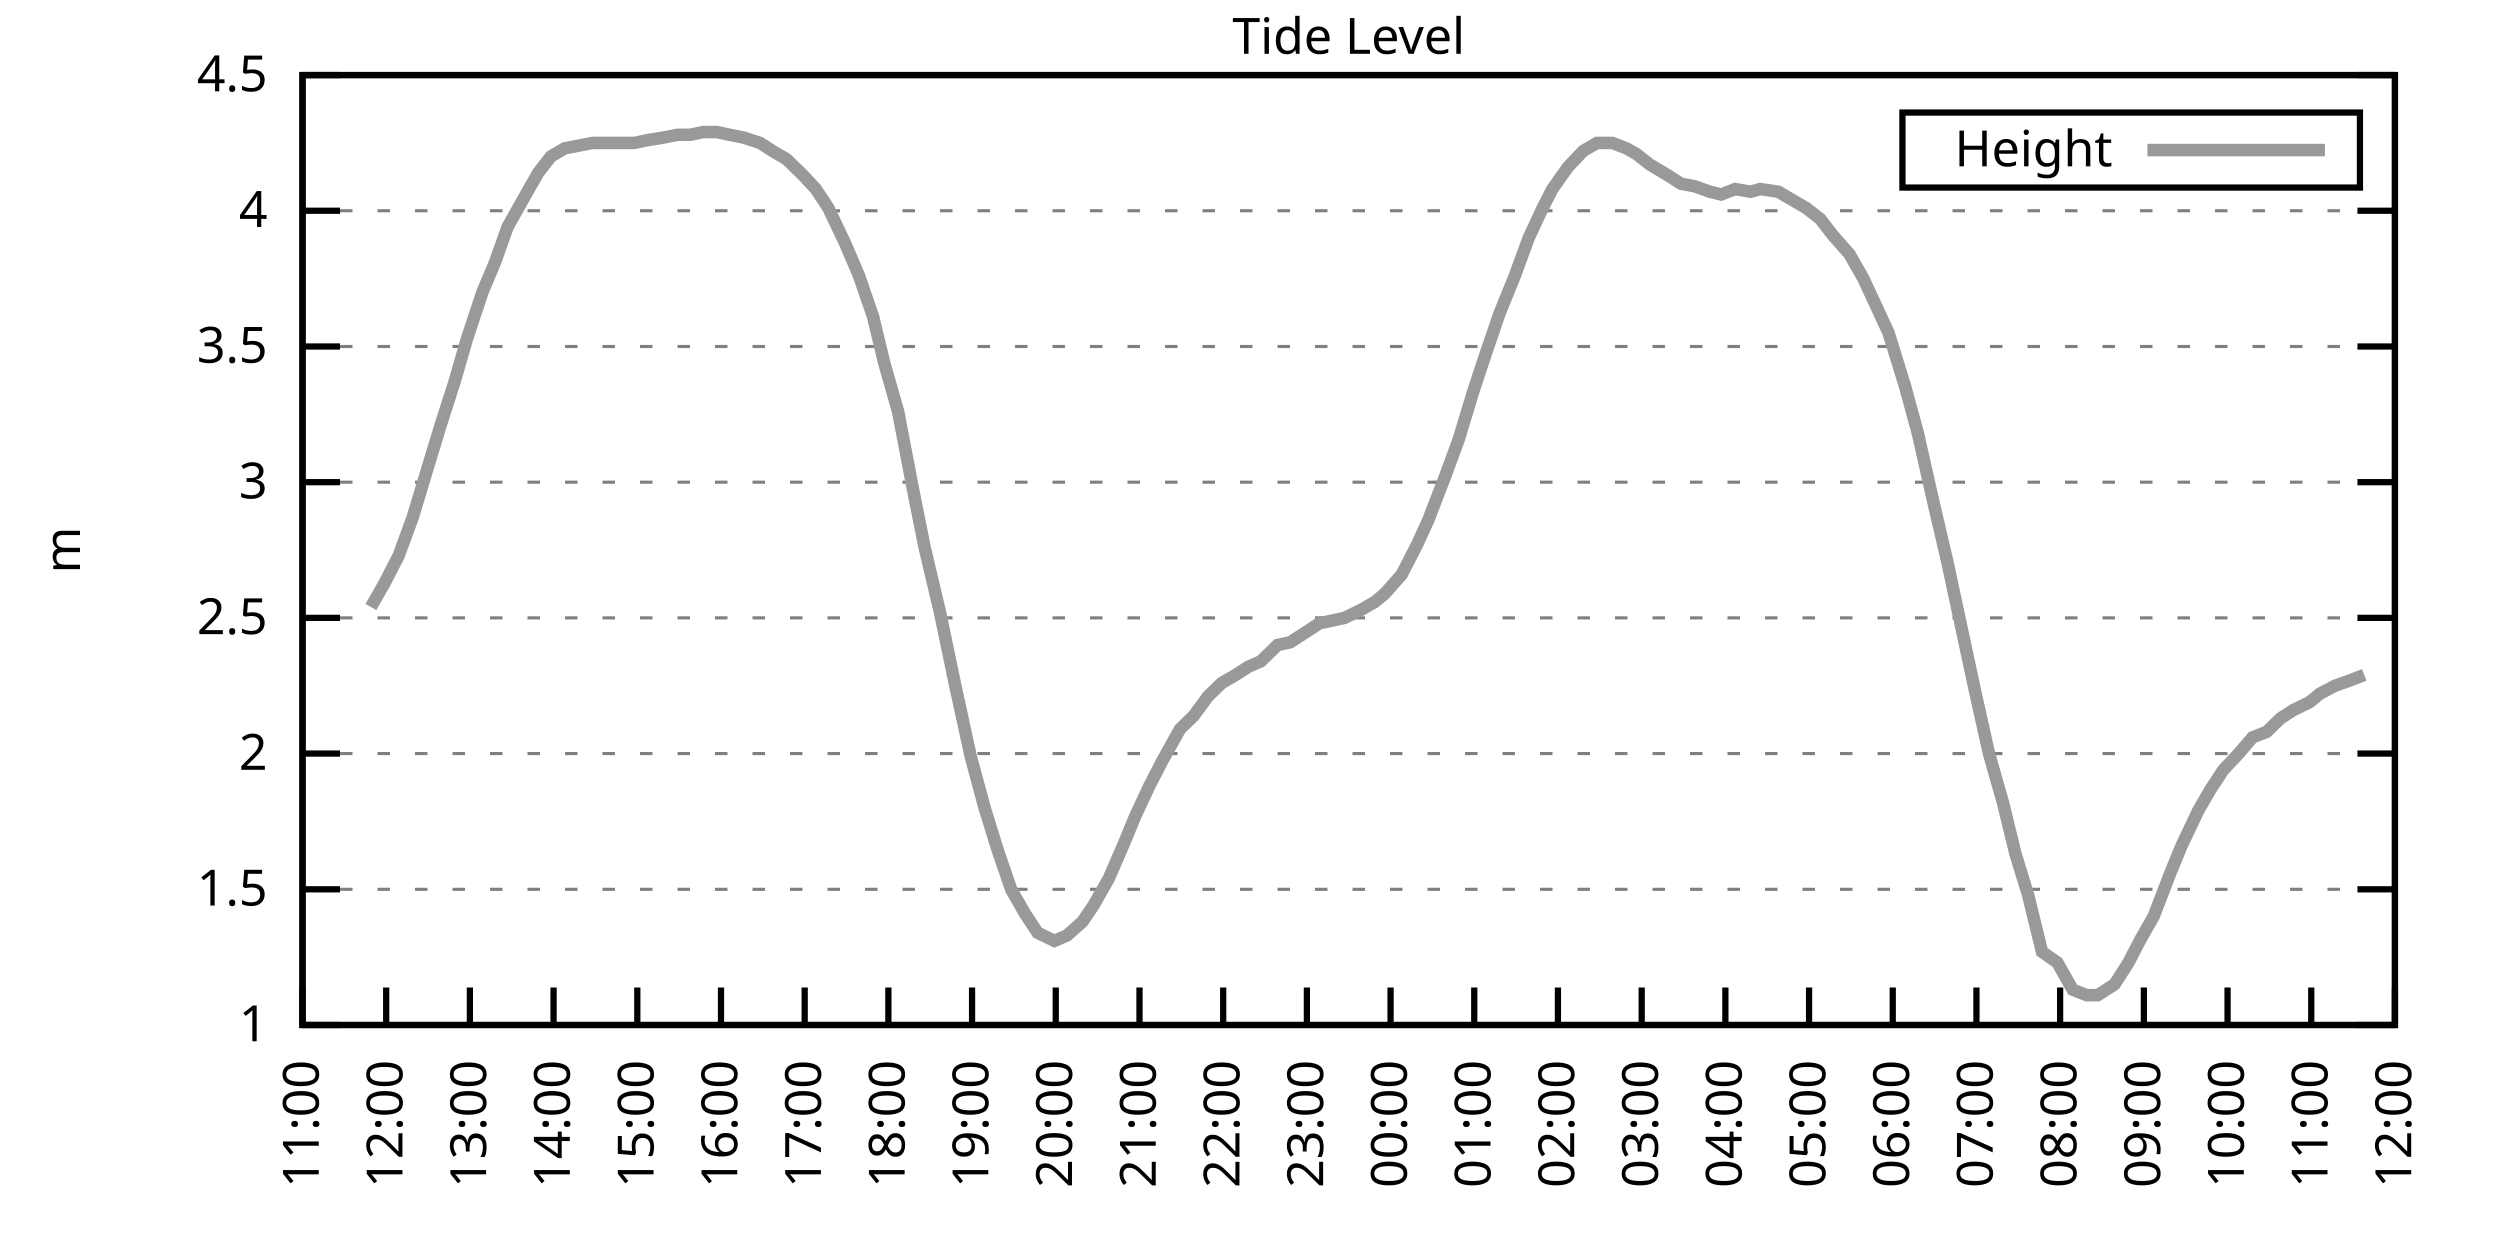
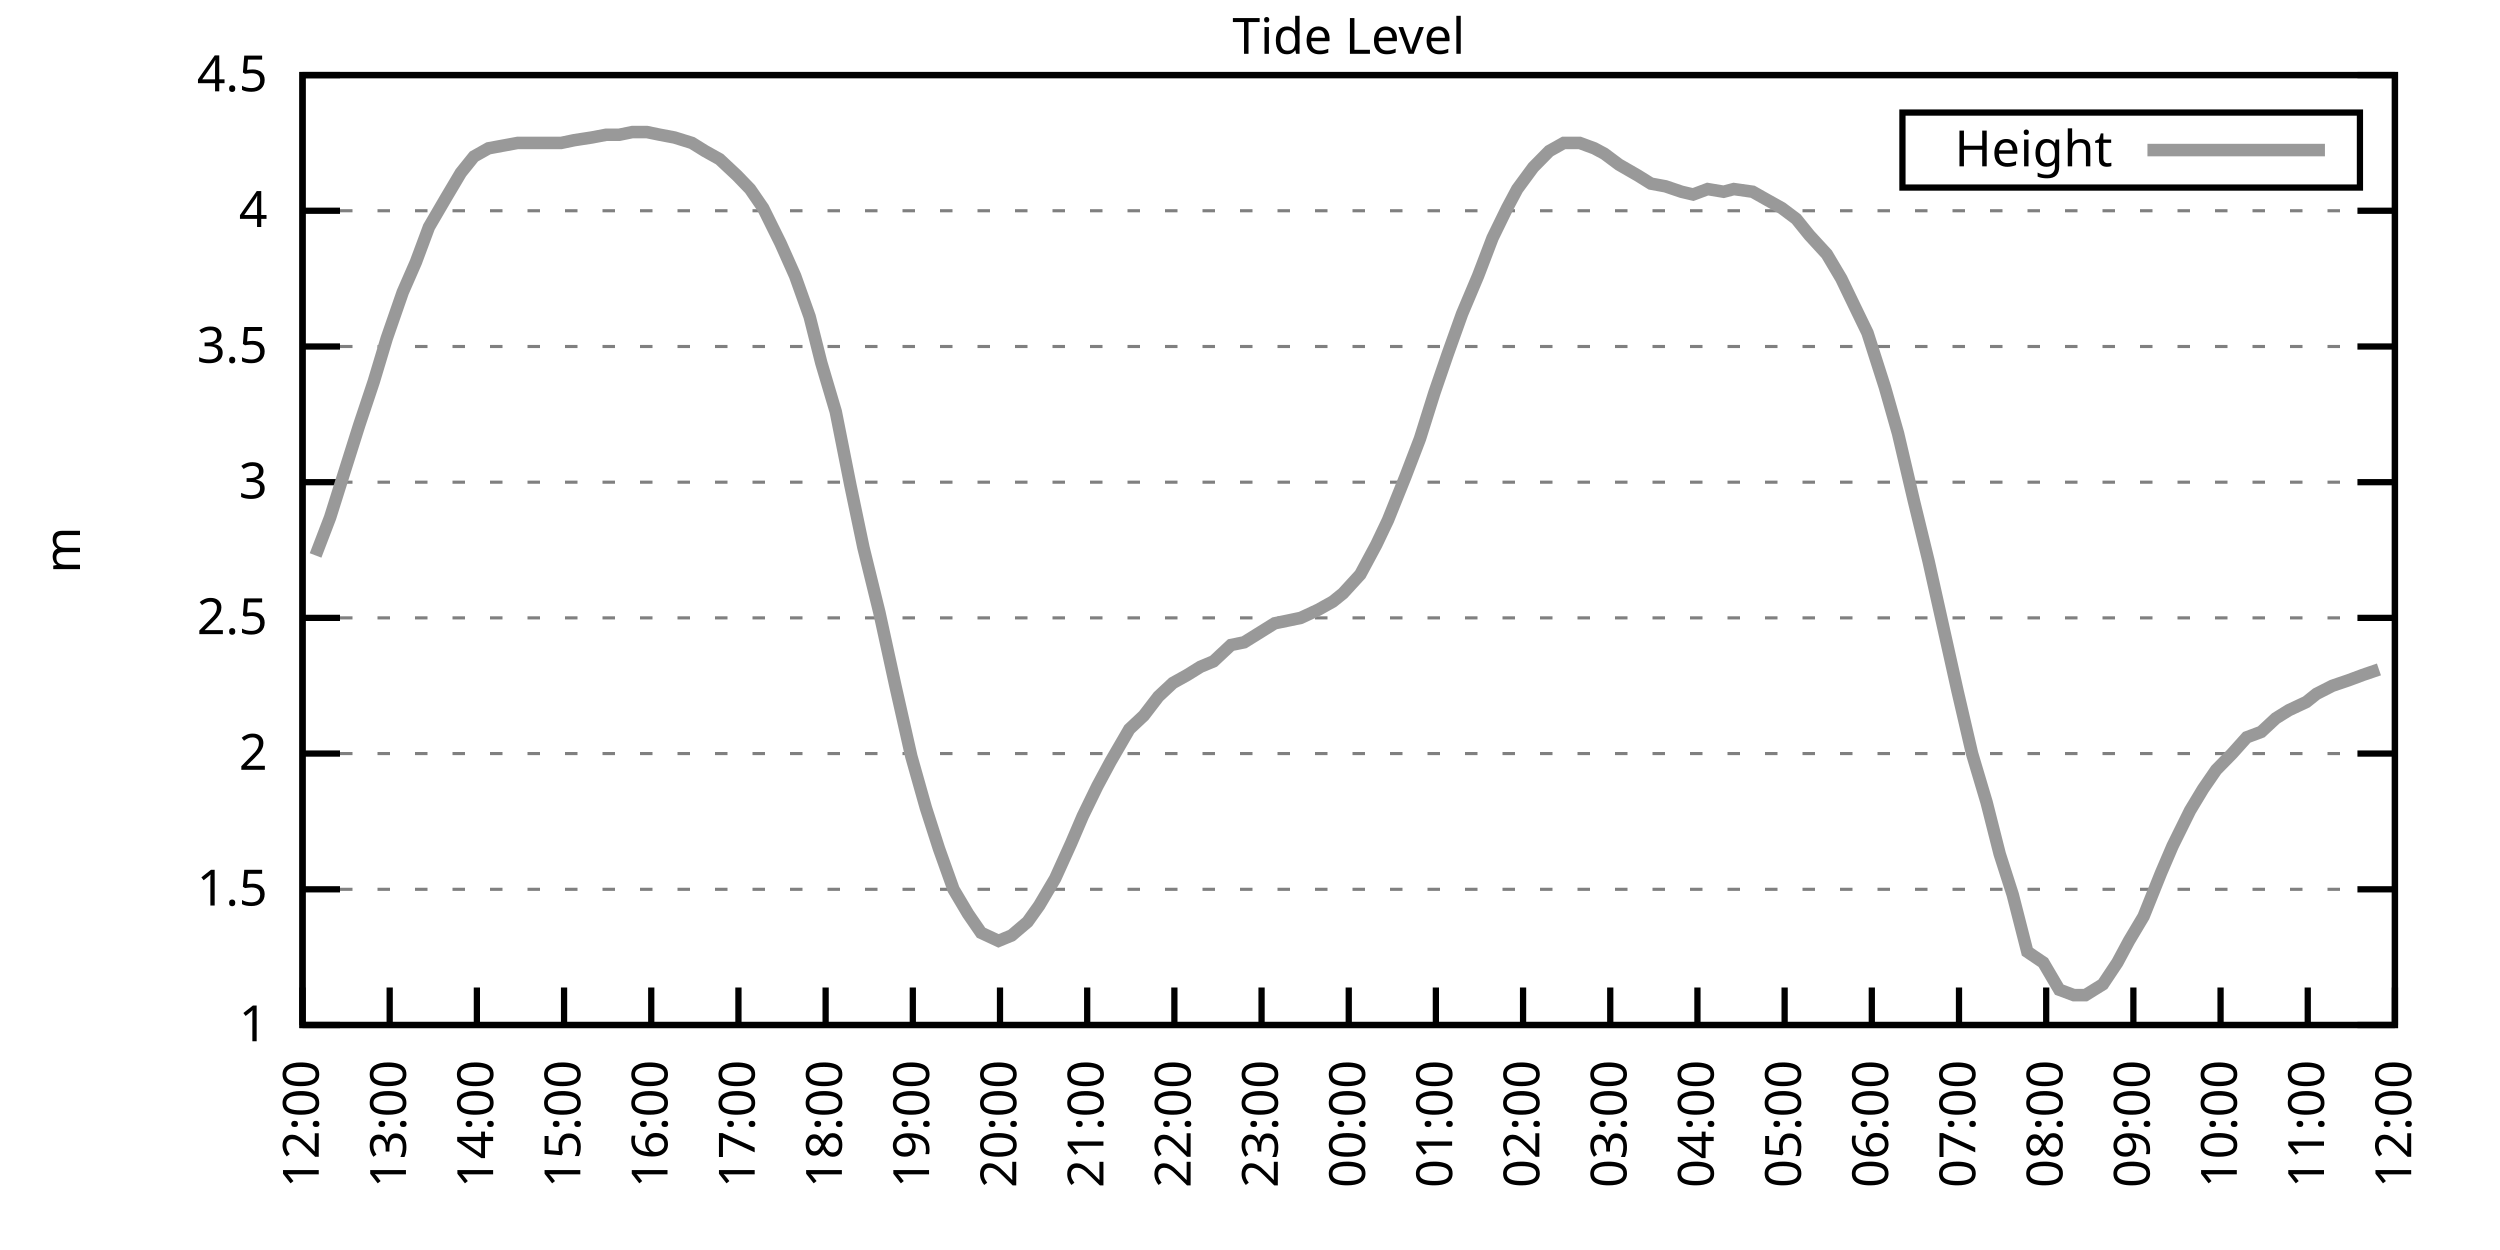
<svg xmlns="http://www.w3.org/2000/svg" xmlns:xlink="http://www.w3.org/1999/xlink" width="400" height="200" viewBox="0 0 400 200">
  <g id="gnuplot_canvas">
    <rect x="0" y="0" width="400" height="200" fill="none" />
    <defs>
      <circle id="gpDot" r="0.5" stroke-width="0.5" stroke="currentColor" />
      <path id="gpPt0" stroke-width="0.333" stroke="currentColor" d="M-1,0 h2 M0,-1 v2" />
      <path id="gpPt1" stroke-width="0.333" stroke="currentColor" d="M-1,-1 L1,1 M1,-1 L-1,1" />
      <path id="gpPt2" stroke-width="0.333" stroke="currentColor" d="M-1,0 L1,0 M0,-1 L0,1 M-1,-1 L1,1 M-1,1 L1,-1" />
      <rect id="gpPt3" stroke-width="0.333" stroke="currentColor" x="-1" y="-1" width="2" height="2" />
      <rect id="gpPt4" stroke-width="0.333" stroke="currentColor" fill="currentColor" x="-1" y="-1" width="2" height="2" />
      <circle id="gpPt5" stroke-width="0.333" stroke="currentColor" cx="0" cy="0" r="1" />
      <use xlink:href="#gpPt5" id="gpPt6" fill="currentColor" stroke="none" />
      <path id="gpPt7" stroke-width="0.333" stroke="currentColor" d="M0,-1.33 L-1.33,0.67 L1.33,0.67 z" />
      <use xlink:href="#gpPt7" id="gpPt8" fill="currentColor" stroke="none" />
      <use xlink:href="#gpPt7" id="gpPt9" stroke="currentColor" transform="rotate(180)" />
      <use xlink:href="#gpPt9" id="gpPt10" fill="currentColor" stroke="none" />
      <use xlink:href="#gpPt3" id="gpPt11" stroke="currentColor" transform="rotate(45)" />
      <use xlink:href="#gpPt11" id="gpPt12" fill="currentColor" stroke="none" />
      <path id="gpPt13" stroke-width="0.333" stroke="currentColor" d="M0,1.330 L1.265,0.411 L0.782,-1.067 L-0.782,-1.076 L-1.265,0.411 z" />
      <use xlink:href="#gpPt13" id="gpPt14" fill="currentColor" stroke="none" />
      <filter id="textbox" filterUnits="objectBoundingBox" x="0" y="0" height="1" width="1">
        <feFlood flood-color="white" flood-opacity="1" result="bgnd" />
        <feComposite in="SourceGraphic" in2="bgnd" operator="atop" />
      </filter>
      <filter id="greybox" filterUnits="objectBoundingBox" x="0" y="0" height="1" width="1">
        <feFlood flood-color="lightgrey" flood-opacity="1" result="grey" />
        <feComposite in="SourceGraphic" in2="grey" operator="atop" />
      </filter>
    </defs>
    <g fill="none" color="white" stroke="currentColor" stroke-width="1.00" stroke-linecap="butt" stroke-linejoin="miter">
</g>
    <g fill="none" color="black" stroke="currentColor" stroke-width="1.00" stroke-linecap="butt" stroke-linejoin="miter">
      <g stroke="none" shape-rendering="crispEdges">
        <polygon fill="rgb(255, 255, 255)" points="48.40,164.00 383.18,164.00 383.18,12.02 48.40,12.02 " />
      </g>
    </g>
    <g fill="none" color="black" stroke="currentColor" stroke-width="1.00" stroke-linecap="butt" stroke-linejoin="miter">
</g>
    <g fill="none" color="black" stroke="black" stroke-width="0.50" stroke-linecap="butt" stroke-linejoin="miter">
</g>
    <g fill="none" color="gray" stroke="currentColor" stroke-width="0.50" stroke-linecap="butt" stroke-linejoin="miter">
      <path stroke="gray" stroke-dasharray="2,4" class="gridline" d="M48.40,164.00 L383.19,164.00  " />
    </g>
    <g fill="none" color="gray" stroke="gray" stroke-width="1.00" stroke-linecap="butt" stroke-linejoin="miter">
</g>
    <g fill="none" color="black" stroke="currentColor" stroke-width="1.00" stroke-linecap="butt" stroke-linejoin="miter">
      <path stroke="black" d="M48.40,164.00 L54.40,164.00 M383.19,164.00 L377.19,164.00  " />
      <g transform="translate(42.80,166.60)" stroke="none" fill="black" font-family="Sans" font-size="8.00" text-anchor="end">
        <text>
          <tspan font-family="Sans"> 1</tspan>
        </text>
      </g>
    </g>
    <g fill="none" color="black" stroke="currentColor" stroke-width="1.00" stroke-linecap="butt" stroke-linejoin="miter">
</g>
    <g fill="none" color="black" stroke="black" stroke-width="0.50" stroke-linecap="butt" stroke-linejoin="miter">
</g>
    <g fill="none" color="gray" stroke="currentColor" stroke-width="0.50" stroke-linecap="butt" stroke-linejoin="miter">
      <path stroke="gray" stroke-dasharray="2,4" class="gridline" d="M48.40,142.29 L383.19,142.29  " />
    </g>
    <g fill="none" color="gray" stroke="gray" stroke-width="1.00" stroke-linecap="butt" stroke-linejoin="miter">
</g>
    <g fill="none" color="black" stroke="currentColor" stroke-width="1.00" stroke-linecap="butt" stroke-linejoin="miter">
      <path stroke="black" d="M48.40,142.29 L54.40,142.29 M383.19,142.29 L377.19,142.29  " />
      <g transform="translate(42.80,144.89)" stroke="none" fill="black" font-family="Sans" font-size="8.00" text-anchor="end">
        <text>
          <tspan font-family="Sans"> 1.5</tspan>
        </text>
      </g>
    </g>
    <g fill="none" color="black" stroke="currentColor" stroke-width="1.00" stroke-linecap="butt" stroke-linejoin="miter">
</g>
    <g fill="none" color="black" stroke="black" stroke-width="0.50" stroke-linecap="butt" stroke-linejoin="miter">
</g>
    <g fill="none" color="gray" stroke="currentColor" stroke-width="0.50" stroke-linecap="butt" stroke-linejoin="miter">
      <path stroke="gray" stroke-dasharray="2,4" class="gridline" d="M48.40,120.57 L383.19,120.57  " />
    </g>
    <g fill="none" color="gray" stroke="gray" stroke-width="1.00" stroke-linecap="butt" stroke-linejoin="miter">
</g>
    <g fill="none" color="black" stroke="currentColor" stroke-width="1.00" stroke-linecap="butt" stroke-linejoin="miter">
      <path stroke="black" d="M48.40,120.57 L54.40,120.57 M383.19,120.57 L377.19,120.57  " />
      <g transform="translate(42.80,123.17)" stroke="none" fill="black" font-family="Sans" font-size="8.00" text-anchor="end">
        <text>
          <tspan font-family="Sans"> 2</tspan>
        </text>
      </g>
    </g>
    <g fill="none" color="black" stroke="currentColor" stroke-width="1.00" stroke-linecap="butt" stroke-linejoin="miter">
</g>
    <g fill="none" color="black" stroke="black" stroke-width="0.50" stroke-linecap="butt" stroke-linejoin="miter">
</g>
    <g fill="none" color="gray" stroke="currentColor" stroke-width="0.50" stroke-linecap="butt" stroke-linejoin="miter">
      <path stroke="gray" stroke-dasharray="2,4" class="gridline" d="M48.40,98.86 L383.19,98.86  " />
    </g>
    <g fill="none" color="gray" stroke="gray" stroke-width="1.00" stroke-linecap="butt" stroke-linejoin="miter">
</g>
    <g fill="none" color="black" stroke="currentColor" stroke-width="1.00" stroke-linecap="butt" stroke-linejoin="miter">
      <path stroke="black" d="M48.40,98.86 L54.40,98.86 M383.19,98.86 L377.19,98.86  " />
      <g transform="translate(42.80,101.46)" stroke="none" fill="black" font-family="Sans" font-size="8.00" text-anchor="end">
        <text>
          <tspan font-family="Sans"> 2.5</tspan>
        </text>
      </g>
    </g>
    <g fill="none" color="black" stroke="currentColor" stroke-width="1.00" stroke-linecap="butt" stroke-linejoin="miter">
</g>
    <g fill="none" color="black" stroke="black" stroke-width="0.50" stroke-linecap="butt" stroke-linejoin="miter">
</g>
    <g fill="none" color="gray" stroke="currentColor" stroke-width="0.50" stroke-linecap="butt" stroke-linejoin="miter">
      <path stroke="gray" stroke-dasharray="2,4" class="gridline" d="M48.40,77.15 L383.19,77.15  " />
    </g>
    <g fill="none" color="gray" stroke="gray" stroke-width="1.00" stroke-linecap="butt" stroke-linejoin="miter">
</g>
    <g fill="none" color="black" stroke="currentColor" stroke-width="1.00" stroke-linecap="butt" stroke-linejoin="miter">
      <path stroke="black" d="M48.40,77.15 L54.40,77.15 M383.19,77.15 L377.19,77.15  " />
      <g transform="translate(42.80,79.75)" stroke="none" fill="black" font-family="Sans" font-size="8.00" text-anchor="end">
        <text>
          <tspan font-family="Sans"> 3</tspan>
        </text>
      </g>
    </g>
    <g fill="none" color="black" stroke="currentColor" stroke-width="1.00" stroke-linecap="butt" stroke-linejoin="miter">
</g>
    <g fill="none" color="black" stroke="black" stroke-width="0.50" stroke-linecap="butt" stroke-linejoin="miter">
</g>
    <g fill="none" color="gray" stroke="currentColor" stroke-width="0.50" stroke-linecap="butt" stroke-linejoin="miter">
      <path stroke="gray" stroke-dasharray="2,4" class="gridline" d="M48.40,55.44 L383.19,55.44  " />
    </g>
    <g fill="none" color="gray" stroke="gray" stroke-width="1.00" stroke-linecap="butt" stroke-linejoin="miter">
</g>
    <g fill="none" color="black" stroke="currentColor" stroke-width="1.00" stroke-linecap="butt" stroke-linejoin="miter">
      <path stroke="black" d="M48.40,55.44 L54.40,55.44 M383.19,55.44 L377.19,55.44  " />
      <g transform="translate(42.80,58.04)" stroke="none" fill="black" font-family="Sans" font-size="8.00" text-anchor="end">
        <text>
          <tspan font-family="Sans"> 3.5</tspan>
        </text>
      </g>
    </g>
    <g fill="none" color="black" stroke="currentColor" stroke-width="1.00" stroke-linecap="butt" stroke-linejoin="miter">
</g>
    <g fill="none" color="black" stroke="black" stroke-width="0.50" stroke-linecap="butt" stroke-linejoin="miter">
</g>
    <g fill="none" color="gray" stroke="currentColor" stroke-width="0.50" stroke-linecap="butt" stroke-linejoin="miter">
      <path stroke="gray" stroke-dasharray="2,4" class="gridline" d="M48.40,33.72 L383.19,33.72  " />
    </g>
    <g fill="none" color="gray" stroke="gray" stroke-width="1.00" stroke-linecap="butt" stroke-linejoin="miter">
</g>
    <g fill="none" color="black" stroke="currentColor" stroke-width="1.00" stroke-linecap="butt" stroke-linejoin="miter">
      <path stroke="black" d="M48.40,33.72 L54.40,33.72 M383.19,33.72 L377.19,33.72  " />
      <g transform="translate(42.80,36.32)" stroke="none" fill="black" font-family="Sans" font-size="8.00" text-anchor="end">
        <text>
          <tspan font-family="Sans"> 4</tspan>
        </text>
      </g>
    </g>
    <g fill="none" color="black" stroke="currentColor" stroke-width="1.00" stroke-linecap="butt" stroke-linejoin="miter">
</g>
    <g fill="none" color="black" stroke="black" stroke-width="0.50" stroke-linecap="butt" stroke-linejoin="miter">
</g>
    <g fill="none" color="gray" stroke="currentColor" stroke-width="0.50" stroke-linecap="butt" stroke-linejoin="miter">
      <path stroke="gray" stroke-dasharray="2,4" class="gridline" d="M48.40,12.01 L383.19,12.01  " />
    </g>
    <g fill="none" color="gray" stroke="gray" stroke-width="1.00" stroke-linecap="butt" stroke-linejoin="miter">
</g>
    <g fill="none" color="black" stroke="currentColor" stroke-width="1.00" stroke-linecap="butt" stroke-linejoin="miter">
      <path stroke="black" d="M48.40,12.01 L54.40,12.01 M383.19,12.01 L377.19,12.01  " />
      <g transform="translate(42.80,14.61)" stroke="none" fill="black" font-family="Sans" font-size="8.00" text-anchor="end">
        <text>
          <tspan font-family="Sans"> 4.5</tspan>
        </text>
      </g>
    </g>
    <g fill="none" color="black" stroke="currentColor" stroke-width="1.00" stroke-linecap="butt" stroke-linejoin="miter">
      <path stroke="black" d="M48.40,164.00 L48.40,158.00  " />
      <g transform="translate(51.00,169.60) rotate(270.00)" stroke="none" fill="black" font-family="Sans" font-size="8.00" text-anchor="end">
        <text>
-           <tspan font-family="Sans">11:00</tspan>
-         </text>
-       </g>
-     </g>
-     <g fill="none" color="black" stroke="currentColor" stroke-width="1.00" stroke-linecap="butt" stroke-linejoin="miter">
-       <path stroke="black" d="M61.79,164.00 L61.79,158.00  " />
-       <g transform="translate(64.39,169.60) rotate(270.00)" stroke="none" fill="black" font-family="Sans" font-size="8.00" text-anchor="end">
-         <text>
          <tspan font-family="Sans">12:00</tspan>
        </text>
      </g>
    </g>
    <g fill="none" color="black" stroke="currentColor" stroke-width="1.00" stroke-linecap="butt" stroke-linejoin="miter">
-       <path stroke="black" d="M75.18,164.00 L75.18,158.00  " />
-       <g transform="translate(77.78,169.60) rotate(270.00)" stroke="none" fill="black" font-family="Sans" font-size="8.00" text-anchor="end">
+       <path stroke="black" d="M62.35,164.00 L62.35,158.00  " />
+       <g transform="translate(64.95,169.60) rotate(270.00)" stroke="none" fill="black" font-family="Sans" font-size="8.00" text-anchor="end">
        <text>
          <tspan font-family="Sans">13:00</tspan>
        </text>
      </g>
    </g>
    <g fill="none" color="black" stroke="currentColor" stroke-width="1.00" stroke-linecap="butt" stroke-linejoin="miter">
-       <path stroke="black" d="M88.57,164.00 L88.57,158.00  " />
-       <g transform="translate(91.17,169.60) rotate(270.00)" stroke="none" fill="black" font-family="Sans" font-size="8.00" text-anchor="end">
+       <path stroke="black" d="M76.30,164.00 L76.30,158.00  " />
+       <g transform="translate(78.90,169.60) rotate(270.00)" stroke="none" fill="black" font-family="Sans" font-size="8.00" text-anchor="end">
        <text>
          <tspan font-family="Sans">14:00</tspan>
        </text>
      </g>
    </g>
    <g fill="none" color="black" stroke="currentColor" stroke-width="1.00" stroke-linecap="butt" stroke-linejoin="miter">
-       <path stroke="black" d="M101.97,164.00 L101.97,158.00  " />
-       <g transform="translate(104.57,169.60) rotate(270.00)" stroke="none" fill="black" font-family="Sans" font-size="8.00" text-anchor="end">
+       <path stroke="black" d="M90.25,164.00 L90.25,158.00  " />
+       <g transform="translate(92.85,169.60) rotate(270.00)" stroke="none" fill="black" font-family="Sans" font-size="8.00" text-anchor="end">
        <text>
          <tspan font-family="Sans">15:00</tspan>
        </text>
      </g>
    </g>
    <g fill="none" color="black" stroke="currentColor" stroke-width="1.00" stroke-linecap="butt" stroke-linejoin="miter">
-       <path stroke="black" d="M115.36,164.00 L115.36,158.00  " />
-       <g transform="translate(117.96,169.60) rotate(270.00)" stroke="none" fill="black" font-family="Sans" font-size="8.00" text-anchor="end">
+       <path stroke="black" d="M104.20,164.00 L104.20,158.00  " />
+       <g transform="translate(106.80,169.60) rotate(270.00)" stroke="none" fill="black" font-family="Sans" font-size="8.00" text-anchor="end">
        <text>
          <tspan font-family="Sans">16:00</tspan>
        </text>
      </g>
    </g>
    <g fill="none" color="black" stroke="currentColor" stroke-width="1.00" stroke-linecap="butt" stroke-linejoin="miter">
-       <path stroke="black" d="M128.75,164.00 L128.75,158.00  " />
-       <g transform="translate(131.35,169.60) rotate(270.00)" stroke="none" fill="black" font-family="Sans" font-size="8.00" text-anchor="end">
+       <path stroke="black" d="M118.15,164.00 L118.15,158.00  " />
+       <g transform="translate(120.75,169.60) rotate(270.00)" stroke="none" fill="black" font-family="Sans" font-size="8.00" text-anchor="end">
        <text>
          <tspan font-family="Sans">17:00</tspan>
        </text>
      </g>
    </g>
    <g fill="none" color="black" stroke="currentColor" stroke-width="1.00" stroke-linecap="butt" stroke-linejoin="miter">
-       <path stroke="black" d="M142.14,164.00 L142.14,158.00  " />
-       <g transform="translate(144.74,169.60) rotate(270.00)" stroke="none" fill="black" font-family="Sans" font-size="8.00" text-anchor="end">
+       <path stroke="black" d="M132.10,164.00 L132.10,158.00  " />
+       <g transform="translate(134.70,169.60) rotate(270.00)" stroke="none" fill="black" font-family="Sans" font-size="8.00" text-anchor="end">
        <text>
          <tspan font-family="Sans">18:00</tspan>
        </text>
      </g>
    </g>
    <g fill="none" color="black" stroke="currentColor" stroke-width="1.00" stroke-linecap="butt" stroke-linejoin="miter">
-       <path stroke="black" d="M155.53,164.00 L155.53,158.00  " />
-       <g transform="translate(158.13,169.60) rotate(270.00)" stroke="none" fill="black" font-family="Sans" font-size="8.00" text-anchor="end">
+       <path stroke="black" d="M146.05,164.00 L146.05,158.00  " />
+       <g transform="translate(148.65,169.60) rotate(270.00)" stroke="none" fill="black" font-family="Sans" font-size="8.00" text-anchor="end">
        <text>
          <tspan font-family="Sans">19:00</tspan>
        </text>
      </g>
    </g>
    <g fill="none" color="black" stroke="currentColor" stroke-width="1.00" stroke-linecap="butt" stroke-linejoin="miter">
-       <path stroke="black" d="M168.92,164.00 L168.92,158.00  " />
-       <g transform="translate(171.52,169.60) rotate(270.00)" stroke="none" fill="black" font-family="Sans" font-size="8.00" text-anchor="end">
+       <path stroke="black" d="M160.00,164.00 L160.00,158.00  " />
+       <g transform="translate(162.60,169.60) rotate(270.00)" stroke="none" fill="black" font-family="Sans" font-size="8.00" text-anchor="end">
        <text>
          <tspan font-family="Sans">20:00</tspan>
        </text>
      </g>
    </g>
    <g fill="none" color="black" stroke="currentColor" stroke-width="1.00" stroke-linecap="butt" stroke-linejoin="miter">
-       <path stroke="black" d="M182.32,164.00 L182.32,158.00  " />
-       <g transform="translate(184.92,169.60) rotate(270.00)" stroke="none" fill="black" font-family="Sans" font-size="8.00" text-anchor="end">
+       <path stroke="black" d="M173.95,164.00 L173.95,158.00  " />
+       <g transform="translate(176.55,169.60) rotate(270.00)" stroke="none" fill="black" font-family="Sans" font-size="8.00" text-anchor="end">
        <text>
          <tspan font-family="Sans">21:00</tspan>
        </text>
      </g>
    </g>
    <g fill="none" color="black" stroke="currentColor" stroke-width="1.00" stroke-linecap="butt" stroke-linejoin="miter">
-       <path stroke="black" d="M195.71,164.00 L195.71,158.00  " />
-       <g transform="translate(198.31,169.60) rotate(270.00)" stroke="none" fill="black" font-family="Sans" font-size="8.00" text-anchor="end">
+       <path stroke="black" d="M187.90,164.00 L187.90,158.00  " />
+       <g transform="translate(190.50,169.60) rotate(270.00)" stroke="none" fill="black" font-family="Sans" font-size="8.00" text-anchor="end">
        <text>
          <tspan font-family="Sans">22:00</tspan>
        </text>
      </g>
    </g>
    <g fill="none" color="black" stroke="currentColor" stroke-width="1.00" stroke-linecap="butt" stroke-linejoin="miter">
-       <path stroke="black" d="M209.10,164.00 L209.10,158.00  " />
-       <g transform="translate(211.70,169.60) rotate(270.00)" stroke="none" fill="black" font-family="Sans" font-size="8.00" text-anchor="end">
+       <path stroke="black" d="M201.85,164.00 L201.85,158.00  " />
+       <g transform="translate(204.45,169.60) rotate(270.00)" stroke="none" fill="black" font-family="Sans" font-size="8.00" text-anchor="end">
        <text>
          <tspan font-family="Sans">23:00</tspan>
        </text>
      </g>
    </g>
    <g fill="none" color="black" stroke="currentColor" stroke-width="1.00" stroke-linecap="butt" stroke-linejoin="miter">
-       <path stroke="black" d="M222.49,164.00 L222.49,158.00  " />
-       <g transform="translate(225.09,169.60) rotate(270.00)" stroke="none" fill="black" font-family="Sans" font-size="8.00" text-anchor="end">
+       <path stroke="black" d="M215.80,164.00 L215.80,158.00  " />
+       <g transform="translate(218.40,169.60) rotate(270.00)" stroke="none" fill="black" font-family="Sans" font-size="8.00" text-anchor="end">
        <text>
          <tspan font-family="Sans">00:00</tspan>
        </text>
      </g>
    </g>
    <g fill="none" color="black" stroke="currentColor" stroke-width="1.00" stroke-linecap="butt" stroke-linejoin="miter">
-       <path stroke="black" d="M235.88,164.00 L235.88,158.00  " />
-       <g transform="translate(238.48,169.60) rotate(270.00)" stroke="none" fill="black" font-family="Sans" font-size="8.00" text-anchor="end">
+       <path stroke="black" d="M229.74,164.00 L229.74,158.00  " />
+       <g transform="translate(232.34,169.60) rotate(270.00)" stroke="none" fill="black" font-family="Sans" font-size="8.00" text-anchor="end">
        <text>
          <tspan font-family="Sans">01:00</tspan>
        </text>
      </g>
    </g>
    <g fill="none" color="black" stroke="currentColor" stroke-width="1.00" stroke-linecap="butt" stroke-linejoin="miter">
-       <path stroke="black" d="M249.27,164.00 L249.27,158.00  " />
-       <g transform="translate(251.87,169.60) rotate(270.00)" stroke="none" fill="black" font-family="Sans" font-size="8.00" text-anchor="end">
+       <path stroke="black" d="M243.69,164.00 L243.69,158.00  " />
+       <g transform="translate(246.29,169.60) rotate(270.00)" stroke="none" fill="black" font-family="Sans" font-size="8.00" text-anchor="end">
        <text>
          <tspan font-family="Sans">02:00</tspan>
        </text>
      </g>
    </g>
    <g fill="none" color="black" stroke="currentColor" stroke-width="1.00" stroke-linecap="butt" stroke-linejoin="miter">
-       <path stroke="black" d="M262.67,164.00 L262.67,158.00  " />
-       <g transform="translate(265.27,169.60) rotate(270.00)" stroke="none" fill="black" font-family="Sans" font-size="8.00" text-anchor="end">
+       <path stroke="black" d="M257.64,164.00 L257.64,158.00  " />
+       <g transform="translate(260.24,169.60) rotate(270.00)" stroke="none" fill="black" font-family="Sans" font-size="8.00" text-anchor="end">
        <text>
          <tspan font-family="Sans">03:00</tspan>
        </text>
      </g>
    </g>
    <g fill="none" color="black" stroke="currentColor" stroke-width="1.00" stroke-linecap="butt" stroke-linejoin="miter">
-       <path stroke="black" d="M276.06,164.00 L276.06,158.00  " />
-       <g transform="translate(278.66,169.60) rotate(270.00)" stroke="none" fill="black" font-family="Sans" font-size="8.00" text-anchor="end">
+       <path stroke="black" d="M271.59,164.00 L271.59,158.00  " />
+       <g transform="translate(274.19,169.60) rotate(270.00)" stroke="none" fill="black" font-family="Sans" font-size="8.00" text-anchor="end">
        <text>
          <tspan font-family="Sans">04:00</tspan>
        </text>
      </g>
    </g>
    <g fill="none" color="black" stroke="currentColor" stroke-width="1.00" stroke-linecap="butt" stroke-linejoin="miter">
-       <path stroke="black" d="M289.45,164.00 L289.45,158.00  " />
-       <g transform="translate(292.05,169.60) rotate(270.00)" stroke="none" fill="black" font-family="Sans" font-size="8.00" text-anchor="end">
+       <path stroke="black" d="M285.54,164.00 L285.54,158.00  " />
+       <g transform="translate(288.14,169.60) rotate(270.00)" stroke="none" fill="black" font-family="Sans" font-size="8.00" text-anchor="end">
        <text>
          <tspan font-family="Sans">05:00</tspan>
        </text>
      </g>
    </g>
    <g fill="none" color="black" stroke="currentColor" stroke-width="1.00" stroke-linecap="butt" stroke-linejoin="miter">
-       <path stroke="black" d="M302.84,164.00 L302.84,158.00  " />
-       <g transform="translate(305.44,169.60) rotate(270.00)" stroke="none" fill="black" font-family="Sans" font-size="8.00" text-anchor="end">
+       <path stroke="black" d="M299.49,164.00 L299.49,158.00  " />
+       <g transform="translate(302.09,169.60) rotate(270.00)" stroke="none" fill="black" font-family="Sans" font-size="8.00" text-anchor="end">
        <text>
          <tspan font-family="Sans">06:00</tspan>
        </text>
      </g>
    </g>
    <g fill="none" color="black" stroke="currentColor" stroke-width="1.00" stroke-linecap="butt" stroke-linejoin="miter">
-       <path stroke="black" d="M316.23,164.00 L316.23,158.00  " />
-       <g transform="translate(318.83,169.60) rotate(270.00)" stroke="none" fill="black" font-family="Sans" font-size="8.00" text-anchor="end">
+       <path stroke="black" d="M313.44,164.00 L313.44,158.00  " />
+       <g transform="translate(316.04,169.60) rotate(270.00)" stroke="none" fill="black" font-family="Sans" font-size="8.00" text-anchor="end">
        <text>
          <tspan font-family="Sans">07:00</tspan>
        </text>
      </g>
    </g>
    <g fill="none" color="black" stroke="currentColor" stroke-width="1.00" stroke-linecap="butt" stroke-linejoin="miter">
-       <path stroke="black" d="M329.62,164.00 L329.62,158.00  " />
-       <g transform="translate(332.22,169.60) rotate(270.00)" stroke="none" fill="black" font-family="Sans" font-size="8.00" text-anchor="end">
+       <path stroke="black" d="M327.39,164.00 L327.39,158.00  " />
+       <g transform="translate(329.99,169.60) rotate(270.00)" stroke="none" fill="black" font-family="Sans" font-size="8.00" text-anchor="end">
        <text>
          <tspan font-family="Sans">08:00</tspan>
        </text>
      </g>
    </g>
    <g fill="none" color="black" stroke="currentColor" stroke-width="1.00" stroke-linecap="butt" stroke-linejoin="miter">
-       <path stroke="black" d="M343.02,164.00 L343.02,158.00  " />
-       <g transform="translate(345.62,169.60) rotate(270.00)" stroke="none" fill="black" font-family="Sans" font-size="8.00" text-anchor="end">
+       <path stroke="black" d="M341.34,164.00 L341.34,158.00  " />
+       <g transform="translate(343.94,169.60) rotate(270.00)" stroke="none" fill="black" font-family="Sans" font-size="8.00" text-anchor="end">
        <text>
          <tspan font-family="Sans">09:00</tspan>
        </text>
      </g>
    </g>
    <g fill="none" color="black" stroke="currentColor" stroke-width="1.00" stroke-linecap="butt" stroke-linejoin="miter">
-       <path stroke="black" d="M356.41,164.00 L356.41,158.00  " />
-       <g transform="translate(359.01,169.60) rotate(270.00)" stroke="none" fill="black" font-family="Sans" font-size="8.00" text-anchor="end">
+       <path stroke="black" d="M355.29,164.00 L355.29,158.00  " />
+       <g transform="translate(357.89,169.60) rotate(270.00)" stroke="none" fill="black" font-family="Sans" font-size="8.00" text-anchor="end">
        <text>
          <tspan font-family="Sans">10:00</tspan>
        </text>
      </g>
    </g>
    <g fill="none" color="black" stroke="currentColor" stroke-width="1.00" stroke-linecap="butt" stroke-linejoin="miter">
-       <path stroke="black" d="M369.80,164.00 L369.80,158.00  " />
-       <g transform="translate(372.40,169.60) rotate(270.00)" stroke="none" fill="black" font-family="Sans" font-size="8.00" text-anchor="end">
+       <path stroke="black" d="M369.24,164.00 L369.24,158.00  " />
+       <g transform="translate(371.84,169.60) rotate(270.00)" stroke="none" fill="black" font-family="Sans" font-size="8.00" text-anchor="end">
        <text>
          <tspan font-family="Sans">11:00</tspan>
        </text>
      </g>
    </g>
    <g fill="none" color="black" stroke="currentColor" stroke-width="1.00" stroke-linecap="butt" stroke-linejoin="miter">
      <path stroke="black" d="M383.19,164.00 L383.19,158.00  " />
      <g transform="translate(385.79,169.60) rotate(270.00)" stroke="none" fill="black" font-family="Sans" font-size="8.00" text-anchor="end">
        <text>
          <tspan font-family="Sans">12:00</tspan>
        </text>
      </g>
    </g>
    <g fill="none" color="black" stroke="currentColor" stroke-width="1.00" stroke-linecap="butt" stroke-linejoin="miter">
</g>
    <g fill="none" color="black" stroke="currentColor" stroke-width="1.00" stroke-linecap="butt" stroke-linejoin="miter">
      <path stroke="black" d="M48.40,12.01 L48.40,164.00 L383.19,164.00 L383.19,12.01 L48.40,12.01 Z  " />
    </g>
    <g fill="none" color="black" stroke="currentColor" stroke-width="1.00" stroke-linecap="butt" stroke-linejoin="miter">
</g>
    <g fill="none" color="black" stroke="currentColor" stroke-width="1.00" stroke-linecap="butt" stroke-linejoin="miter">
      <path stroke="black" d="M304.39,30.01 L304.39,18.01 L377.59,18.01 L377.59,30.01 L304.39,30.01 Z  " />
    </g>
    <g id="Tide_level_plot_1">
      <g fill="none" color="white" stroke="black" stroke-width="2.00" stroke-linecap="butt" stroke-linejoin="miter">
</g>
      <g fill="none" color="black" stroke="currentColor" stroke-width="2.00" stroke-linecap="butt" stroke-linejoin="miter">
        <g transform="translate(337.99,26.61)" stroke="none" fill="black" font-family="Sans" font-size="8.00" text-anchor="end">
          <text>
            <tspan font-family="Sans">Height</tspan>
          </text>
        </g>
      </g>
      <g fill="none" color="black" stroke="currentColor" stroke-width="2.00" stroke-linecap="butt" stroke-linejoin="miter">
-         <path stroke="rgb(153, 153, 153)" d="M343.59,24.01 L371.99,24.01 M59.34,97.12 L61.57,93.22 L63.80,88.87 L66.03,82.79 L68.26,75.41 L70.50,68.03   L72.73,61.08 L74.74,54.13 L77.19,46.75 L79.20,41.97 L81.21,36.33 L83.89,31.55 L86.12,27.64 L88.13,25.04   L90.36,23.73 L92.59,23.30 L94.82,22.87 L97.06,22.87 L99.06,22.87 L101.52,22.87 L103.53,22.43 L106.21,22.00   L108.44,21.56 L110.45,21.56 L112.46,21.13 L114.69,21.13 L116.70,21.56 L118.93,22.00 L121.61,22.87 L123.62,24.17   L125.85,25.47 L128.53,28.08 L130.54,30.25 L132.54,33.29 L135.22,38.93 L137.45,44.15 L139.69,50.66 L141.47,58.04   L143.70,65.86 L145.94,77.58 L147.94,87.57 L150.40,97.99 L152.85,109.72 L155.31,121.01 L157.54,129.26 L159.55,135.77   L161.78,142.29 L164.01,146.20 L166.02,149.24 L168.70,150.54 L170.71,149.67 L173.17,147.50 L174.95,144.89 L177.41,140.55   L179.86,134.90 L181.65,130.56 L183.88,125.79 L185.89,121.88 L188.79,116.67 L191.02,114.49 L193.25,111.45 L195.48,109.28   L197.72,107.98 L199.73,106.68 L201.73,105.81 L204.41,103.20 L206.42,102.77 L208.43,101.47 L211.11,99.73 L213.12,99.30   L215.13,98.86 L217.80,97.56 L220.04,96.26 L221.60,94.95 L224.28,91.91 L226.73,87.14 L228.52,83.23 L231.20,76.28   L233.43,70.20 L235.66,62.82 L237.67,56.74 L239.90,50.22 L242.36,44.15 L244.59,38.07 L246.82,33.29 L248.38,30.25   L250.84,26.77 L253.29,24.17 L255.52,22.87 L257.98,22.87 L260.21,23.73 L261.77,24.60 L264.00,26.34 L266.91,28.08   L268.92,29.38 L271.15,29.81 L273.60,30.68 L275.39,31.12 L277.62,30.25 L280.07,30.68 L281.64,30.25 L284.54,30.68   L286.77,31.99 L289.00,33.29 L291.23,35.03 L293.24,37.63 L295.92,40.67 L298.15,44.58 L300.16,48.92 L302.17,53.26   L304.85,61.95 L306.86,69.33 L309.31,80.19 L311.54,89.74 L316.01,110.59 L318.24,120.57 L320.47,128.39 L322.48,136.64   L324.49,143.16 L326.72,152.28 L329.18,154.01 L331.63,158.35 L333.86,159.22 L335.65,159.22 L338.33,157.49 L340.56,154.01   L342.35,150.54 L344.58,146.63 L347.26,139.68 L349.04,135.34 L351.72,129.69 L353.73,126.22 L355.74,123.18 L358.19,120.57   L360.42,117.97 L362.66,117.10 L364.89,114.93 L366.90,113.63 L369.58,112.32 L371.14,111.02 L373.59,109.72 L376.05,108.85   L378.28,107.98  " />
+         <path stroke="rgb(153, 153, 153)" d="M343.59,24.01 L371.99,24.01 M50.49,88.87 L52.82,82.79 L55.14,75.41 L57.47,68.03 L59.79,61.08 L61.88,54.13   L64.44,46.75 L66.53,41.97 L68.63,36.33 L71.42,31.55 L73.74,27.64 L75.83,25.04 L78.16,23.73 L80.48,23.30   L82.81,22.87 L85.13,22.87 L87.23,22.87 L89.78,22.87 L91.88,22.43 L94.67,22.00 L96.99,21.56 L99.08,21.56   L101.18,21.13 L103.50,21.13 L105.59,21.56 L107.92,22.00 L110.71,22.87 L112.80,24.17 L115.13,25.47 L117.92,28.08   L120.01,30.25 L122.10,33.29 L124.89,38.93 L127.22,44.15 L129.54,50.66 L131.40,58.04 L133.72,65.86 L136.05,77.58   L138.14,87.57 L140.70,97.99 L143.26,109.72 L145.81,121.01 L148.14,129.26 L150.23,135.77 L152.56,142.29 L154.88,146.20   L156.97,149.24 L159.76,150.54 L161.86,149.67 L164.41,147.50 L166.27,144.89 L168.83,140.55 L171.39,134.90 L173.25,130.56   L175.57,125.79 L177.67,121.88 L180.69,116.67 L183.01,114.49 L185.34,111.45 L187.66,109.28 L189.99,107.98 L192.08,106.68   L194.17,105.81 L196.96,103.20 L199.06,102.77 L201.15,101.47 L203.94,99.73 L206.03,99.30 L208.12,98.86 L210.91,97.56   L213.24,96.26 L214.87,94.95 L217.65,91.91 L220.21,87.14 L222.07,83.23 L224.86,76.28 L227.19,70.20 L229.51,62.82   L231.60,56.74 L233.93,50.22 L236.49,44.15 L238.81,38.07 L241.14,33.29 L242.76,30.25 L245.32,26.77 L247.88,24.17   L250.20,22.87 L252.76,22.87 L255.09,23.73 L256.71,24.60 L259.04,26.34 L262.06,28.08 L264.15,29.38 L266.48,29.81   L269.04,30.68 L270.90,31.12 L273.22,30.25 L275.78,30.68 L277.41,30.25 L280.43,30.68 L282.75,31.99 L285.08,33.29   L287.40,35.03 L289.50,37.63 L292.29,40.67 L294.61,44.58 L296.70,48.92 L298.80,53.26 L301.58,61.95 L303.68,69.33   L306.23,80.19 L308.56,89.74 L313.21,110.59 L315.53,120.57 L317.86,128.39 L319.95,136.64 L322.04,143.16 L324.37,152.28   L326.93,154.01 L329.48,158.35 L331.81,159.22 L333.67,159.22 L336.46,157.49 L338.78,154.01 L340.64,150.54 L342.97,146.63   L345.76,139.68 L347.62,135.34 L350.41,129.69 L352.50,126.22 L354.59,123.18 L357.15,120.57 L359.48,117.97 L361.80,117.10   L364.13,114.93 L366.22,113.63 L369.01,112.32 L370.64,111.02 L373.19,109.72 L375.75,108.85 L378.08,107.98 L380.63,107.11    " />
      </g>
    </g>
    <g fill="none" color="black" stroke="currentColor" stroke-width="2.00" stroke-linecap="butt" stroke-linejoin="miter">
</g>
    <g fill="none" color="black" stroke="black" stroke-width="1.00" stroke-linecap="butt" stroke-linejoin="miter">
</g>
    <g fill="none" color="black" stroke="currentColor" stroke-width="1.00" stroke-linecap="butt" stroke-linejoin="miter">
      <path stroke="black" d="M48.40,12.01 L48.40,164.00 L383.19,164.00 L383.19,12.01 L48.40,12.01 Z  " />
      <g transform="translate(12.80,88.01) rotate(270.00)" stroke="none" fill="black" font-family="Sans" font-size="8.00" text-anchor="middle">
        <text>
          <tspan font-family="Sans">m</tspan>
        </text>
      </g>
    </g>
    <g fill="none" color="black" stroke="currentColor" stroke-width="1.00" stroke-linecap="butt" stroke-linejoin="miter">
</g>
    <g fill="none" color="black" stroke="currentColor" stroke-width="1.00" stroke-linecap="butt" stroke-linejoin="miter">
      <g transform="translate(215.79,8.61)" stroke="none" fill="black" font-family="Sans" font-size="8.00" text-anchor="middle">
        <text>
          <tspan font-family="Sans">Tide Level</tspan>
        </text>
      </g>
    </g>
    <g fill="none" color="black" stroke="currentColor" stroke-width="1.00" stroke-linecap="butt" stroke-linejoin="miter">
</g>
  </g>
</svg>
